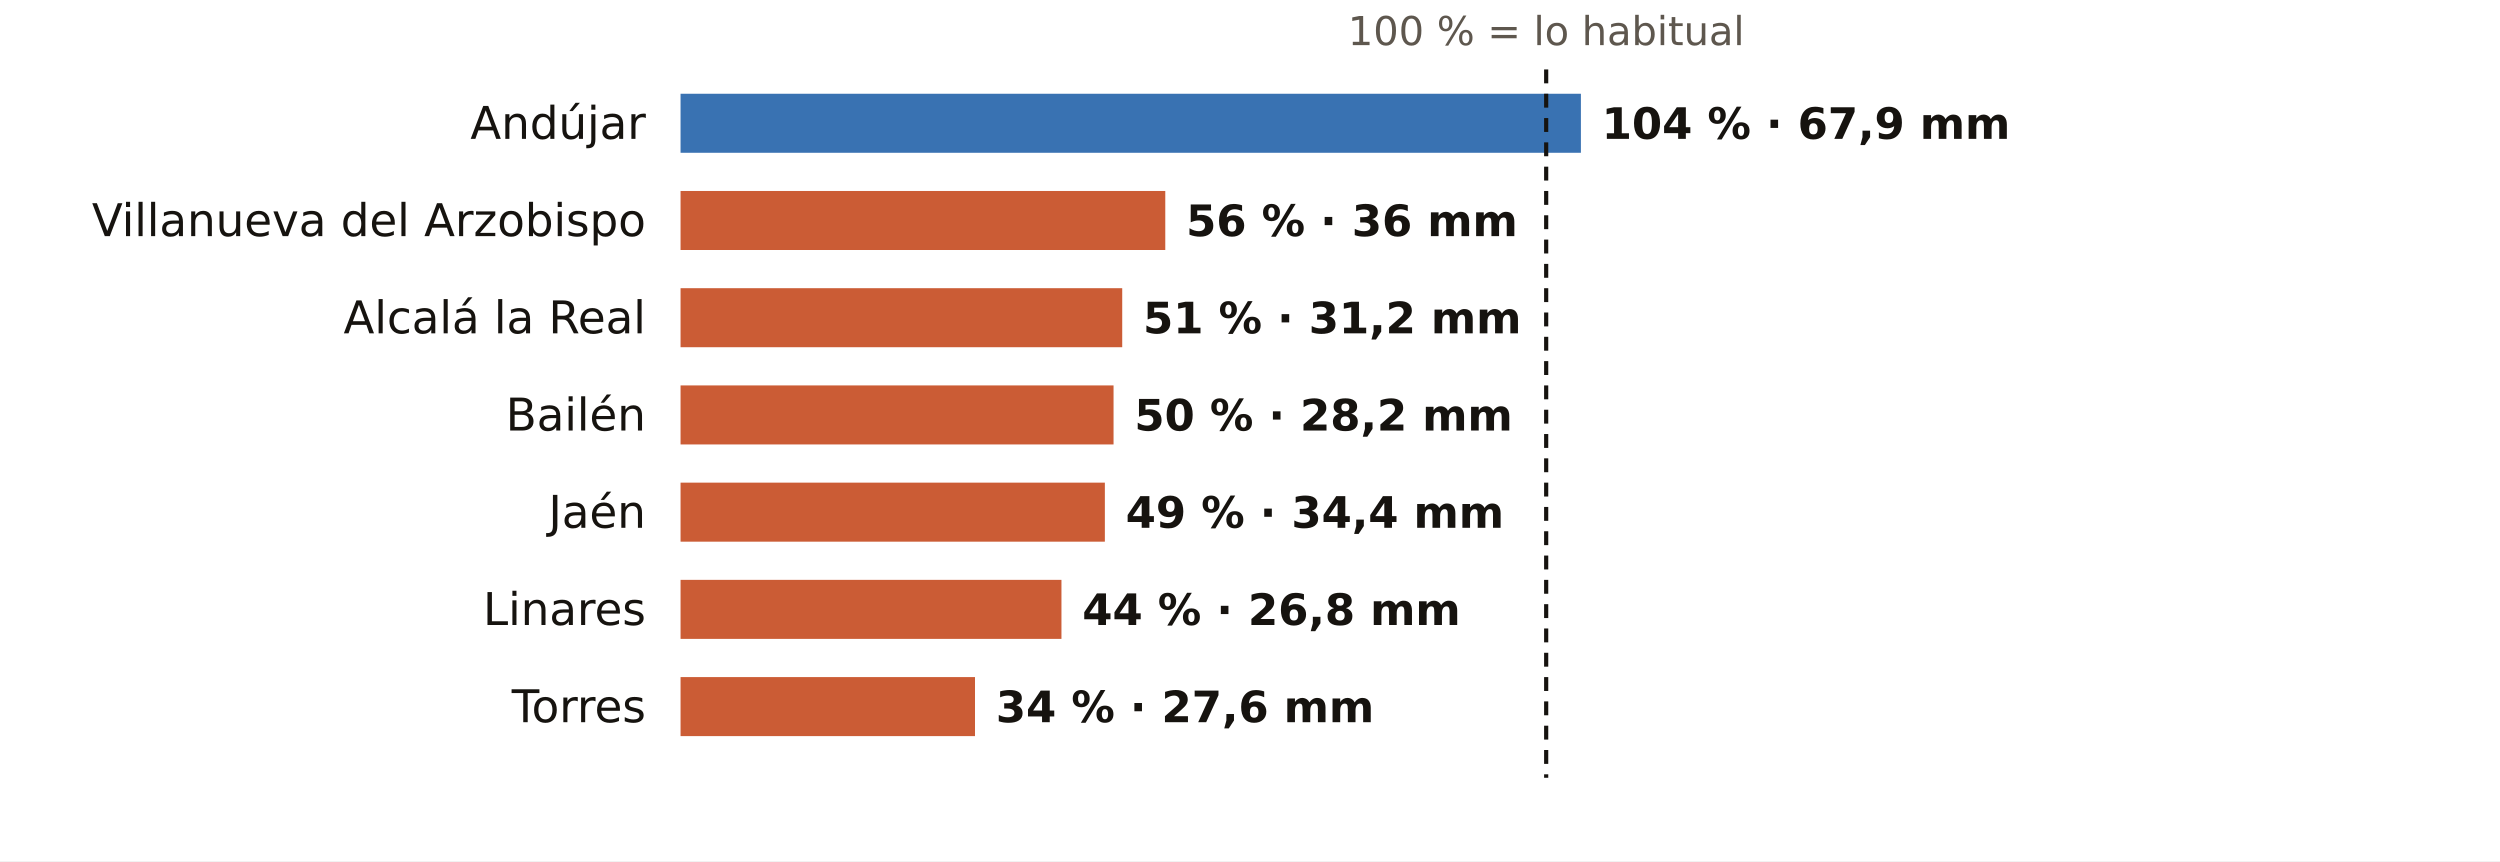
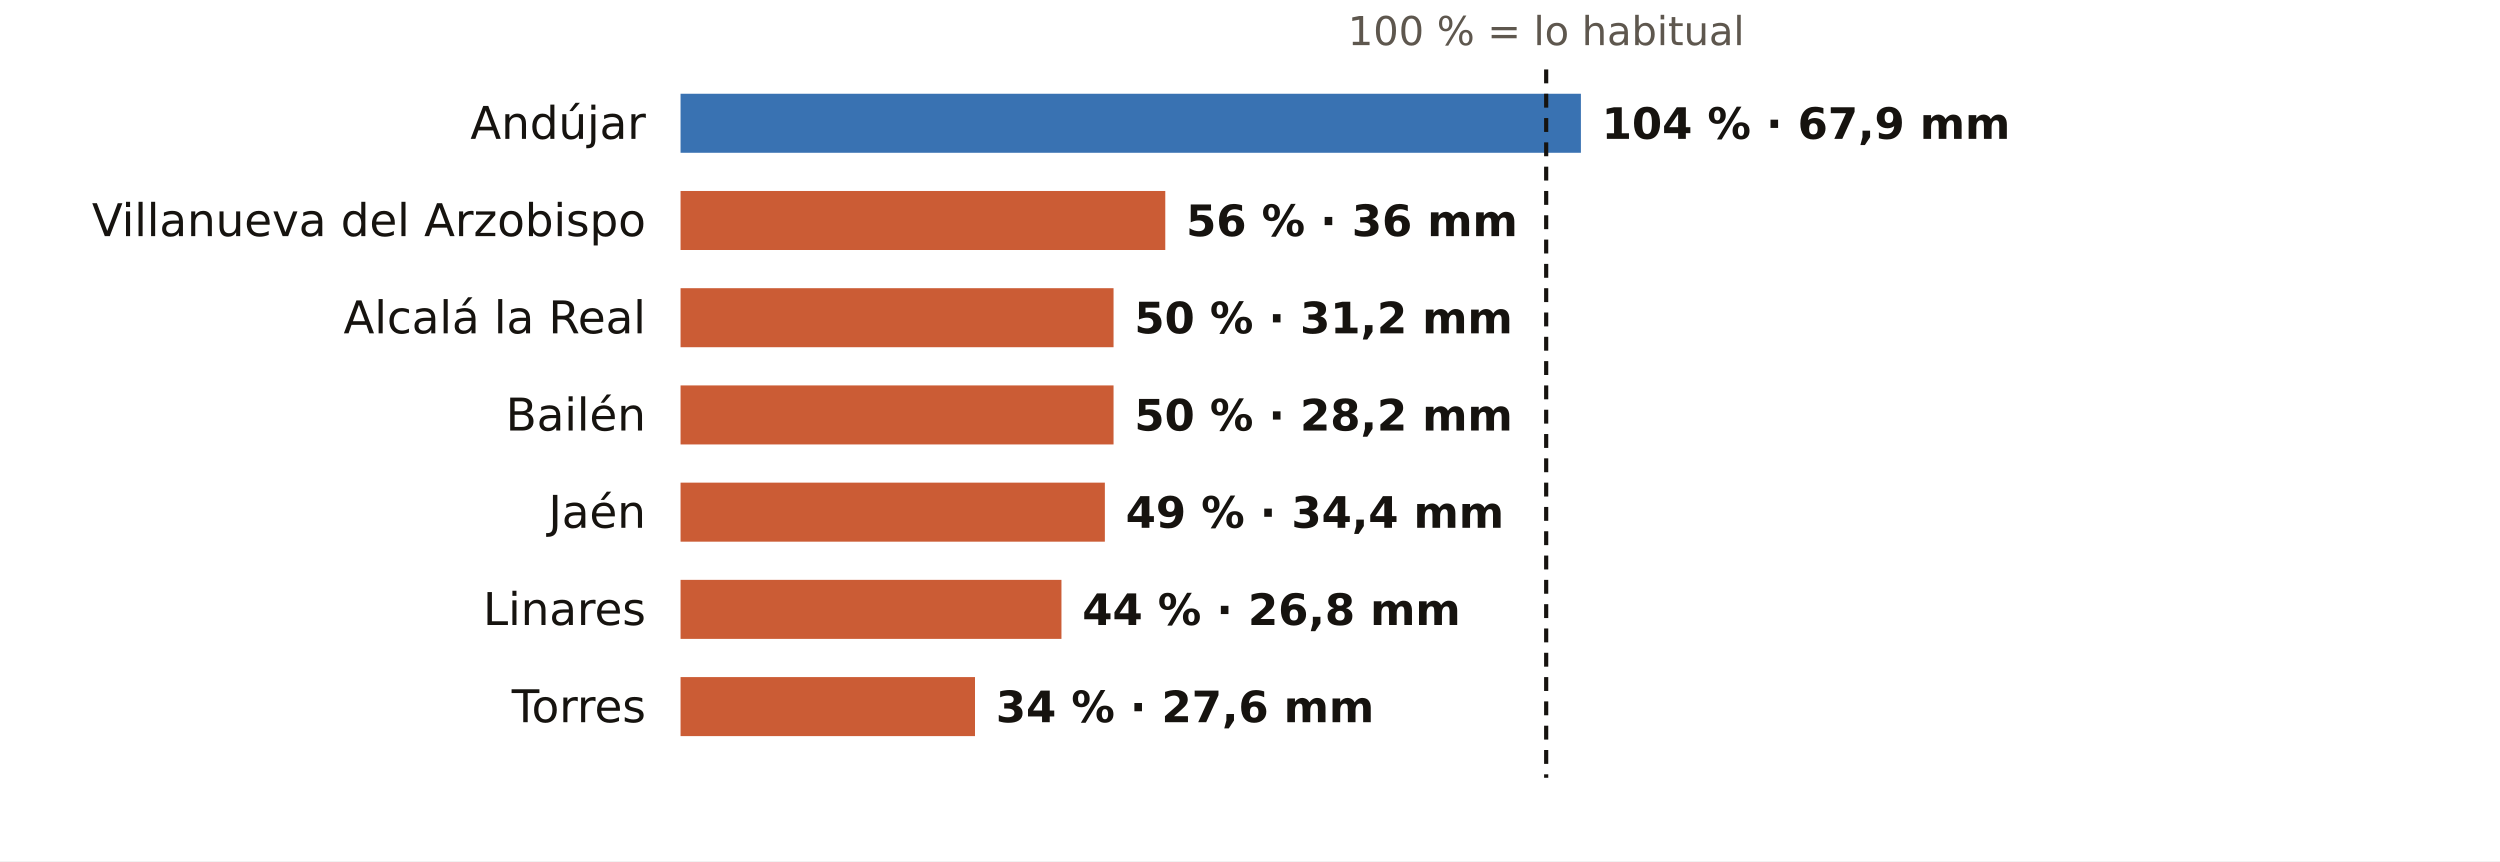
<svg xmlns="http://www.w3.org/2000/svg" viewBox="0 0 720 248" width="720" height="248" role="img" aria-label="El otoño en los pluviómetros de AEMET de Jaén: % de lo habitual">
  <rect width="720" height="248" fill="#FFFFFF" />
  <text x="445.3" y="13.0" font-size="11.5" fill="#5E574E" text-anchor="middle" font-weight="400" font-family="Public Sans, DejaVu Sans, Arial, sans-serif">100 % = lo habitual</text>
  <text x="186.0" y="40.0" font-size="13" fill="#16130F" text-anchor="end" font-weight="500" font-family="Public Sans, DejaVu Sans, Arial, sans-serif">Andújar</text>
  <rect x="196" y="27" width="259.3" height="17" fill="#1F5FA8" opacity="0.88" />
  <text x="461.3" y="40.0" font-size="12.5" fill="#16130F" text-anchor="start" font-weight="600" font-family="Public Sans, DejaVu Sans, Arial, sans-serif">104 % · 67,9 mm</text>
  <text x="186.0" y="68.0" font-size="13" fill="#16130F" text-anchor="end" font-weight="500" font-family="Public Sans, DejaVu Sans, Arial, sans-serif">Villanueva del Arzobispo</text>
  <rect x="196" y="55" width="139.6" height="17" fill="#C4461A" opacity="0.88" />
  <text x="341.6" y="68.0" font-size="12.5" fill="#16130F" text-anchor="start" font-weight="600" font-family="Public Sans, DejaVu Sans, Arial, sans-serif">56 % · 36 mm</text>
  <text x="186.0" y="96.0" font-size="13" fill="#16130F" text-anchor="end" font-weight="500" font-family="Public Sans, DejaVu Sans, Arial, sans-serif">Alcalá la Real</text>
-   <rect x="196" y="83" width="127.2" height="17" fill="#C4461A" opacity="0.88" />
-   <text x="329.2" y="96.0" font-size="12.5" fill="#16130F" text-anchor="start" font-weight="600" font-family="Public Sans, DejaVu Sans, Arial, sans-serif">51 % · 31,2 mm</text>
+   <rect x="196" y="83" width="124.7" height="17" fill="#C4461A" opacity="0.88" />
+   <text x="326.7" y="96.0" font-size="12.5" fill="#16130F" text-anchor="start" font-weight="600" font-family="Public Sans, DejaVu Sans, Arial, sans-serif">50 % · 31,2 mm</text>
  <text x="186.0" y="124.0" font-size="13" fill="#16130F" text-anchor="end" font-weight="500" font-family="Public Sans, DejaVu Sans, Arial, sans-serif">Bailén</text>
  <rect x="196" y="111" width="124.7" height="17" fill="#C4461A" opacity="0.88" />
  <text x="326.7" y="124.0" font-size="12.5" fill="#16130F" text-anchor="start" font-weight="600" font-family="Public Sans, DejaVu Sans, Arial, sans-serif">50 % · 28,2 mm</text>
  <text x="186.0" y="152.0" font-size="13" fill="#16130F" text-anchor="end" font-weight="500" font-family="Public Sans, DejaVu Sans, Arial, sans-serif">Jaén</text>
  <rect x="196" y="139" width="122.2" height="17" fill="#C4461A" opacity="0.88" />
  <text x="324.2" y="152.0" font-size="12.5" fill="#16130F" text-anchor="start" font-weight="600" font-family="Public Sans, DejaVu Sans, Arial, sans-serif">49 % · 34,4 mm</text>
  <text x="186.0" y="180.0" font-size="13" fill="#16130F" text-anchor="end" font-weight="500" font-family="Public Sans, DejaVu Sans, Arial, sans-serif">Linares</text>
  <rect x="196" y="167" width="109.7" height="17" fill="#C4461A" opacity="0.88" />
  <text x="311.7" y="180.0" font-size="12.5" fill="#16130F" text-anchor="start" font-weight="600" font-family="Public Sans, DejaVu Sans, Arial, sans-serif">44 % · 26,8 mm</text>
  <text x="186.0" y="208.0" font-size="13" fill="#16130F" text-anchor="end" font-weight="500" font-family="Public Sans, DejaVu Sans, Arial, sans-serif">Torres</text>
  <rect x="196" y="195" width="84.8" height="17" fill="#C4461A" opacity="0.88" />
  <text x="286.8" y="208.0" font-size="12.5" fill="#16130F" text-anchor="start" font-weight="600" font-family="Public Sans, DejaVu Sans, Arial, sans-serif">34 % · 27,6 mm</text>
  <line x1="445.3" x2="445.3" y1="20" y2="224" stroke="#16130F" stroke-width="1.2" stroke-dasharray="4 3" />
</svg>
